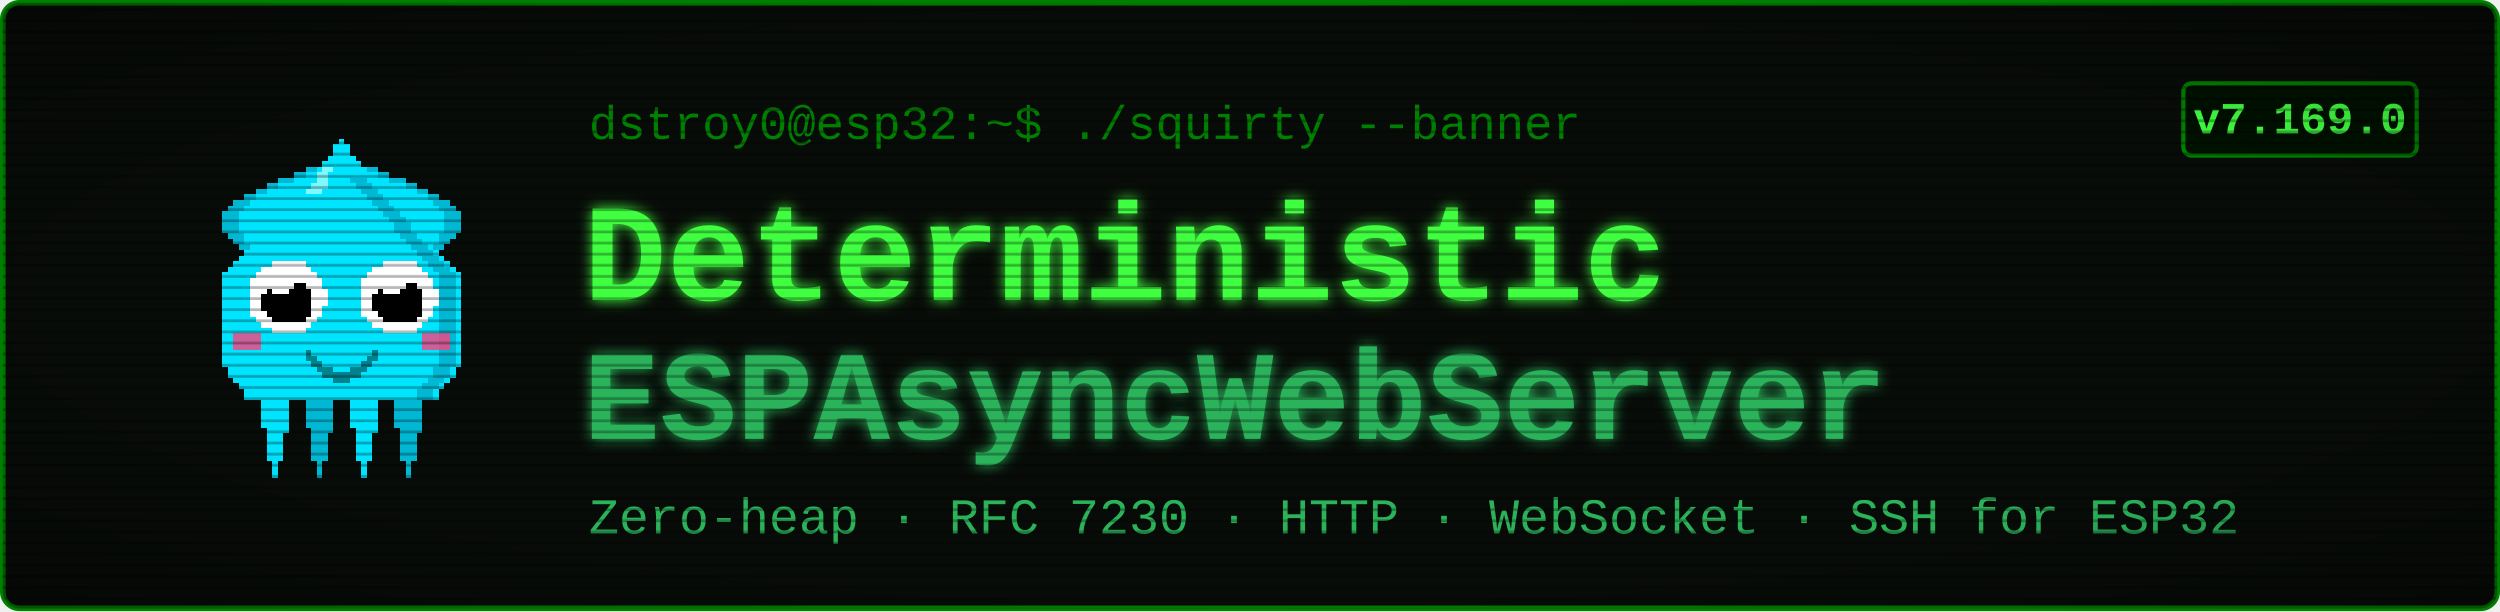
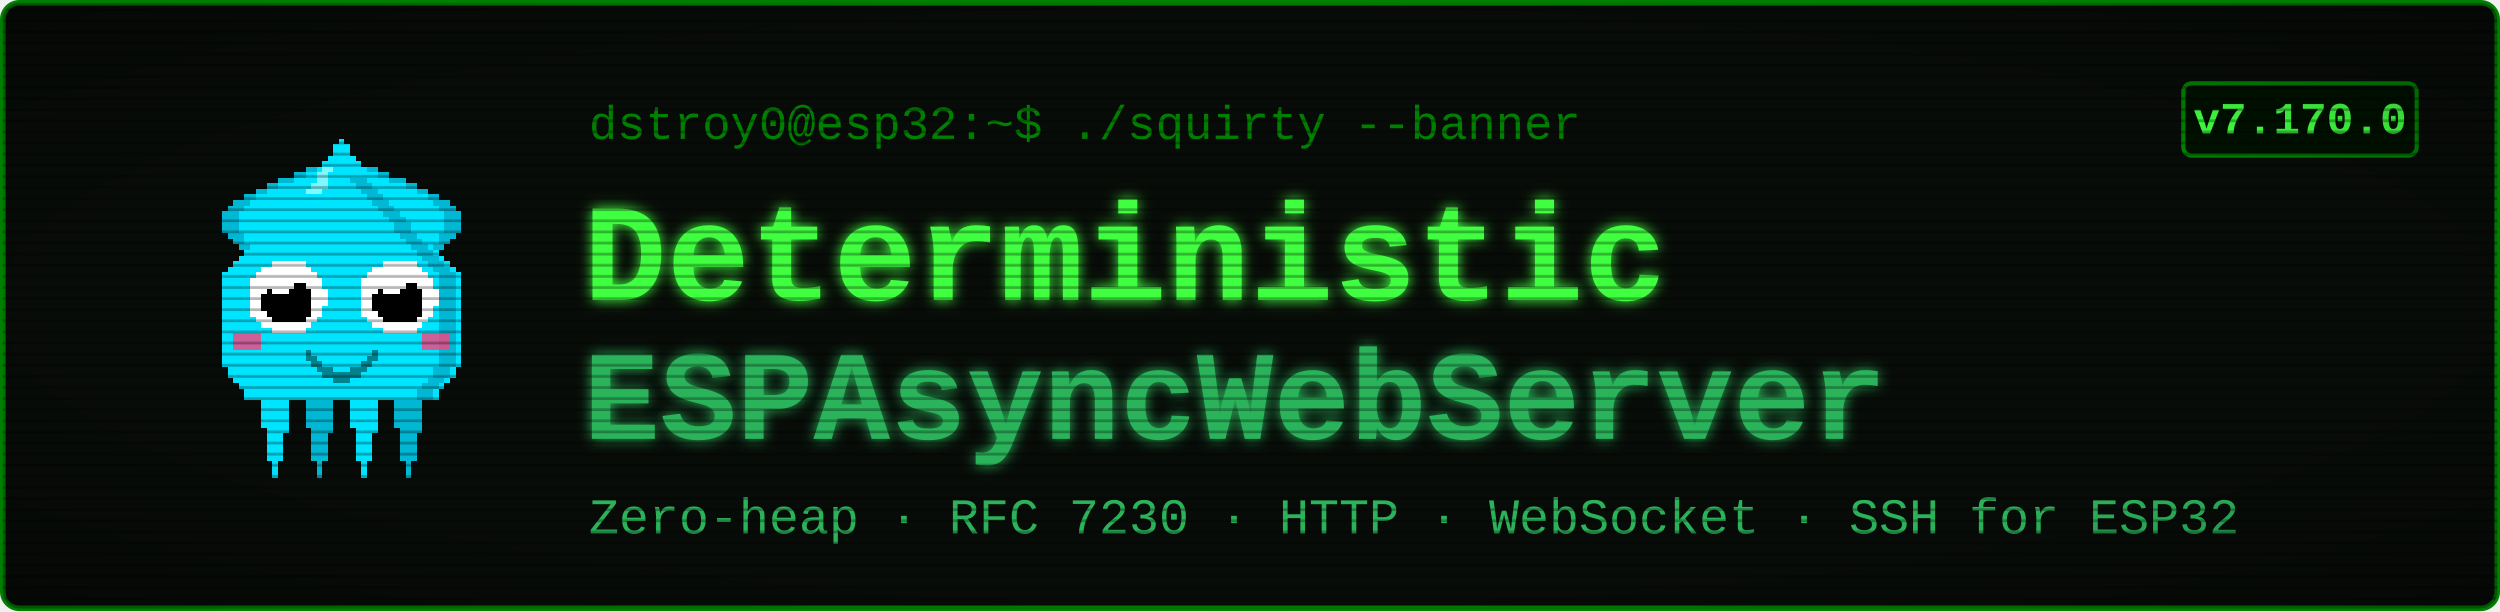
<svg xmlns="http://www.w3.org/2000/svg" viewBox="0 0 900 220" width="900" height="220" font-family="'Courier New', ui-monospace, monospace">
  <defs>
    <filter id="glow" x="-40%" y="-40%" width="180%" height="180%">
      <feGaussianBlur stdDeviation="2.4" result="b" />
      <feMerge>
        <feMergeNode in="b" />
        <feMergeNode in="SourceGraphic" />
      </feMerge>
    </filter>
    <pattern id="scan" width="4" height="4" patternUnits="userSpaceOnUse">
      <rect width="4" height="1" y="3" fill="#000000" opacity="0.28" />
    </pattern>
    <radialGradient id="vig" cx="50%" cy="50%" r="78%">
      <stop offset="58%" stop-color="#000000" stop-opacity="0" />
      <stop offset="100%" stop-color="#000000" stop-opacity="0.45" />
    </radialGradient>
  </defs>
  <rect x="1" y="1" width="898" height="218" rx="6" fill="#080c08" stroke="#008000" stroke-width="2" />
  <g transform="translate(58,46) scale(2)" shape-rendering="crispEdges">
    <rect x="29" y="6" width="1" height="1" fill="#00e5ff" />
    <rect x="26" y="7" width="3" height="1" fill="#00e5ff" />
    <rect x="24" y="8" width="4" height="1" fill="#00e5ff" />
    <rect x="21" y="9" width="7" height="1" fill="#00e5ff" />
    <rect x="19" y="10" width="8" height="1" fill="#00e5ff" />
    <rect x="17" y="11" width="9" height="1" fill="#00e5ff" />
    <rect x="15" y="12" width="10" height="1" fill="#00e5ff" />
    <rect x="13" y="13" width="11" height="1" fill="#00e5ff" />
    <rect x="12" y="14" width="11" height="1" fill="#00e5ff" />
    <rect x="11" y="15" width="11" height="1" fill="#00e5ff" />
    <rect x="11" y="16" width="10" height="1" fill="#00e5ff" />
    <rect x="11" y="17" width="9" height="1" fill="#00e5ff" />
    <rect x="11" y="18" width="9" height="1" fill="#00e5ff" />
    <rect x="12" y="19" width="7" height="1" fill="#00e5ff" />
    <rect x="13" y="20" width="5" height="1" fill="#00e5ff" />
    <rect x="14" y="21" width="3" height="1" fill="#00e5ff" />
    <rect x="15" y="22" width="1" height="1" fill="#00e5ff" />
    <rect x="29" y="6" width="3" height="1" fill="#00b8d4" />
    <rect x="26" y="7" width="3" height="1" fill="#00b8d4" />
    <rect x="24" y="8" width="2" height="1" fill="#00b8d4" />
    <rect x="21" y="9" width="3" height="1" fill="#00b8d4" />
    <rect x="19" y="10" width="2" height="1" fill="#00b8d4" />
    <rect x="17" y="11" width="2" height="1" fill="#00b8d4" />
    <rect x="15" y="12" width="2" height="1" fill="#00b8d4" />
    <rect x="13" y="13" width="3" height="1" fill="#00b8d4" />
    <rect x="12" y="14" width="3" height="1" fill="#00b8d4" />
    <rect x="11" y="15" width="3" height="1" fill="#00b8d4" />
    <rect x="11" y="16" width="3" height="1" fill="#00b8d4" />
    <rect x="11" y="17" width="3" height="1" fill="#00b8d4" />
    <rect x="11" y="18" width="3" height="1" fill="#00b8d4" />
    <rect x="12" y="19" width="3" height="1" fill="#00b8d4" />
    <rect x="13" y="20" width="2" height="1" fill="#00b8d4" />
    <rect x="14" y="21" width="2" height="1" fill="#00b8d4" />
    <rect x="15" y="22" width="2" height="1" fill="#00b8d4" />
    <rect x="35" y="6" width="1" height="1" fill="#00e5ff" />
    <rect x="36" y="7" width="3" height="1" fill="#00e5ff" />
    <rect x="37" y="8" width="4" height="1" fill="#00e5ff" />
    <rect x="37" y="9" width="7" height="1" fill="#00e5ff" />
    <rect x="38" y="10" width="8" height="1" fill="#00e5ff" />
    <rect x="39" y="11" width="9" height="1" fill="#00e5ff" />
    <rect x="40" y="12" width="10" height="1" fill="#00e5ff" />
    <rect x="41" y="13" width="11" height="1" fill="#00e5ff" />
    <rect x="42" y="14" width="11" height="1" fill="#00e5ff" />
    <rect x="43" y="15" width="11" height="1" fill="#00e5ff" />
    <rect x="44" y="16" width="10" height="1" fill="#00e5ff" />
    <rect x="45" y="17" width="9" height="1" fill="#00e5ff" />
    <rect x="45" y="18" width="9" height="1" fill="#00e5ff" />
    <rect x="46" y="19" width="7" height="1" fill="#00e5ff" />
    <rect x="47" y="20" width="5" height="1" fill="#00e5ff" />
    <rect x="48" y="21" width="3" height="1" fill="#00e5ff" />
    <rect x="49" y="22" width="1" height="1" fill="#00e5ff" />
    <rect x="33" y="6" width="3" height="1" fill="#00b8d4" />
    <rect x="36" y="7" width="3" height="1" fill="#00b8d4" />
    <rect x="39" y="8" width="2" height="1" fill="#00b8d4" />
    <rect x="41" y="9" width="3" height="1" fill="#00b8d4" />
    <rect x="44" y="10" width="2" height="1" fill="#00b8d4" />
    <rect x="46" y="11" width="2" height="1" fill="#00b8d4" />
    <rect x="48" y="12" width="2" height="1" fill="#00b8d4" />
    <rect x="49" y="13" width="3" height="1" fill="#00b8d4" />
    <rect x="50" y="14" width="3" height="1" fill="#00b8d4" />
    <rect x="51" y="15" width="3" height="1" fill="#00b8d4" />
    <rect x="51" y="16" width="3" height="1" fill="#00b8d4" />
    <rect x="51" y="17" width="3" height="1" fill="#00b8d4" />
    <rect x="51" y="18" width="3" height="1" fill="#00b8d4" />
    <rect x="50" y="19" width="3" height="1" fill="#00b8d4" />
    <rect x="50" y="20" width="2" height="1" fill="#00b8d4" />
    <rect x="49" y="21" width="2" height="1" fill="#00b8d4" />
    <rect x="48" y="22" width="2" height="1" fill="#00b8d4" />
    <rect x="17" y="46" width="7" height="1" fill="#00e5ff" />
    <rect x="17" y="47" width="7" height="1" fill="#00e5ff" />
    <rect x="17" y="48" width="7" height="1" fill="#00e5ff" />
    <rect x="18" y="49" width="5" height="1" fill="#00e5ff" />
    <rect x="18" y="50" width="5" height="1" fill="#00e5ff" />
    <rect x="18" y="51" width="5" height="1" fill="#00e5ff" />
    <rect x="18" y="52" width="5" height="1" fill="#00e5ff" />
    <rect x="18" y="53" width="5" height="1" fill="#00e5ff" />
    <rect x="19" y="54" width="4" height="1" fill="#00e5ff" />
    <rect x="19" y="55" width="3" height="1" fill="#00e5ff" />
    <rect x="19" y="56" width="3" height="1" fill="#00e5ff" />
    <rect x="19" y="57" width="3" height="1" fill="#00e5ff" />
    <rect x="19" y="58" width="3" height="1" fill="#00e5ff" />
    <rect x="19" y="59" width="3" height="1" fill="#00e5ff" />
    <rect x="20" y="60" width="1" height="1" fill="#00e5ff" />
    <rect x="20" y="61" width="1" height="1" fill="#00e5ff" />
    <rect x="20" y="62" width="1" height="1" fill="#00e5ff" />
    <rect x="25" y="46" width="7" height="1" fill="#00b8d4" />
    <rect x="25" y="47" width="7" height="1" fill="#00b8d4" />
    <rect x="25" y="48" width="7" height="1" fill="#00b8d4" />
    <rect x="26" y="49" width="5" height="1" fill="#00b8d4" />
    <rect x="26" y="50" width="5" height="1" fill="#00b8d4" />
    <rect x="26" y="51" width="5" height="1" fill="#00b8d4" />
    <rect x="26" y="52" width="5" height="1" fill="#00b8d4" />
    <rect x="26" y="53" width="5" height="1" fill="#00b8d4" />
    <rect x="27" y="54" width="4" height="1" fill="#00b8d4" />
    <rect x="27" y="55" width="3" height="1" fill="#00b8d4" />
    <rect x="27" y="56" width="3" height="1" fill="#00b8d4" />
    <rect x="27" y="57" width="3" height="1" fill="#00b8d4" />
    <rect x="27" y="58" width="3" height="1" fill="#00b8d4" />
    <rect x="27" y="59" width="3" height="1" fill="#00b8d4" />
    <rect x="28" y="60" width="1" height="1" fill="#00b8d4" />
    <rect x="28" y="61" width="1" height="1" fill="#00b8d4" />
    <rect x="28" y="62" width="1" height="1" fill="#00b8d4" />
    <rect x="33" y="46" width="7" height="1" fill="#00e5ff" />
    <rect x="33" y="47" width="7" height="1" fill="#00e5ff" />
    <rect x="33" y="48" width="7" height="1" fill="#00e5ff" />
    <rect x="34" y="49" width="5" height="1" fill="#00e5ff" />
    <rect x="34" y="50" width="5" height="1" fill="#00e5ff" />
    <rect x="34" y="51" width="5" height="1" fill="#00e5ff" />
    <rect x="34" y="52" width="5" height="1" fill="#00e5ff" />
    <rect x="34" y="53" width="5" height="1" fill="#00e5ff" />
    <rect x="35" y="54" width="4" height="1" fill="#00e5ff" />
    <rect x="35" y="55" width="3" height="1" fill="#00e5ff" />
    <rect x="35" y="56" width="3" height="1" fill="#00e5ff" />
    <rect x="35" y="57" width="3" height="1" fill="#00e5ff" />
    <rect x="35" y="58" width="3" height="1" fill="#00e5ff" />
    <rect x="35" y="59" width="3" height="1" fill="#00e5ff" />
    <rect x="36" y="60" width="1" height="1" fill="#00e5ff" />
    <rect x="36" y="61" width="1" height="1" fill="#00e5ff" />
    <rect x="36" y="62" width="1" height="1" fill="#00e5ff" />
    <rect x="41" y="46" width="7" height="1" fill="#00b8d4" />
    <rect x="41" y="47" width="7" height="1" fill="#00b8d4" />
    <rect x="41" y="48" width="7" height="1" fill="#00b8d4" />
    <rect x="42" y="49" width="5" height="1" fill="#00b8d4" />
    <rect x="42" y="50" width="5" height="1" fill="#00b8d4" />
    <rect x="42" y="51" width="5" height="1" fill="#00b8d4" />
    <rect x="42" y="52" width="5" height="1" fill="#00b8d4" />
    <rect x="42" y="53" width="5" height="1" fill="#00b8d4" />
    <rect x="43" y="54" width="4" height="1" fill="#00b8d4" />
    <rect x="43" y="55" width="3" height="1" fill="#00b8d4" />
    <rect x="43" y="56" width="3" height="1" fill="#00b8d4" />
    <rect x="43" y="57" width="3" height="1" fill="#00b8d4" />
    <rect x="43" y="58" width="3" height="1" fill="#00b8d4" />
    <rect x="43" y="59" width="3" height="1" fill="#00b8d4" />
    <rect x="44" y="60" width="1" height="1" fill="#00b8d4" />
    <rect x="44" y="61" width="1" height="1" fill="#00b8d4" />
    <rect x="44" y="62" width="1" height="1" fill="#00b8d4" />
    <rect x="32" y="2" width="1" height="1" fill="#00e5ff" />
    <rect x="31" y="3" width="3" height="1" fill="#00e5ff" />
    <rect x="31" y="4" width="3" height="1" fill="#00e5ff" />
    <rect x="30" y="5" width="5" height="1" fill="#00e5ff" />
    <rect x="29" y="6" width="7" height="1" fill="#00e5ff" />
    <rect x="28" y="7" width="9" height="1" fill="#00e5ff" />
    <rect x="27" y="8" width="11" height="1" fill="#00e5ff" />
    <rect x="27" y="9" width="11" height="1" fill="#00e5ff" />
    <rect x="26" y="10" width="13" height="1" fill="#00e5ff" />
    <rect x="25" y="11" width="15" height="1" fill="#00e5ff" />
    <rect x="24" y="12" width="17" height="1" fill="#00e5ff" />
    <rect x="23" y="13" width="19" height="1" fill="#00e5ff" />
    <rect x="22" y="14" width="21" height="1" fill="#00e5ff" />
    <rect x="21" y="15" width="23" height="1" fill="#00e5ff" />
    <rect x="20" y="16" width="25" height="1" fill="#00e5ff" />
    <rect x="19" y="17" width="27" height="1" fill="#00e5ff" />
    <rect x="19" y="18" width="27" height="1" fill="#00e5ff" />
    <rect x="18" y="19" width="29" height="1" fill="#00e5ff" />
    <rect x="17" y="20" width="31" height="1" fill="#00e5ff" />
    <rect x="16" y="21" width="33" height="1" fill="#00e5ff" />
    <rect x="15" y="22" width="35" height="1" fill="#00e5ff" />
    <rect x="14" y="23" width="37" height="1" fill="#00e5ff" />
    <rect x="13" y="24" width="39" height="1" fill="#00e5ff" />
    <rect x="12" y="25" width="41" height="1" fill="#00e5ff" />
    <rect x="11" y="26" width="43" height="1" fill="#00e5ff" />
    <rect x="11" y="27" width="43" height="1" fill="#00e5ff" />
    <rect x="11" y="28" width="43" height="1" fill="#00e5ff" />
    <rect x="11" y="29" width="43" height="1" fill="#00e5ff" />
    <rect x="11" y="30" width="43" height="1" fill="#00e5ff" />
    <rect x="11" y="31" width="43" height="1" fill="#00e5ff" />
    <rect x="11" y="32" width="43" height="1" fill="#00e5ff" />
    <rect x="11" y="33" width="43" height="1" fill="#00e5ff" />
    <rect x="11" y="34" width="43" height="1" fill="#00e5ff" />
    <rect x="11" y="35" width="43" height="1" fill="#00e5ff" />
    <rect x="11" y="36" width="43" height="1" fill="#00e5ff" />
    <rect x="11" y="37" width="43" height="1" fill="#00e5ff" />
    <rect x="11" y="38" width="43" height="1" fill="#00e5ff" />
    <rect x="11" y="39" width="43" height="1" fill="#00e5ff" />
    <rect x="11" y="40" width="43" height="1" fill="#00e5ff" />
    <rect x="11" y="41" width="43" height="1" fill="#00e5ff" />
    <rect x="11" y="42" width="43" height="1" fill="#00e5ff" />
    <rect x="12" y="43" width="41" height="1" fill="#00e5ff" />
    <rect x="12" y="44" width="41" height="1" fill="#00e5ff" />
    <rect x="13" y="45" width="39" height="1" fill="#00e5ff" />
    <rect x="14" y="46" width="37" height="1" fill="#00e5ff" />
    <rect x="15" y="47" width="35" height="1" fill="#00e5ff" />
    <rect x="15" y="48" width="35" height="1" fill="#00e5ff" />
    <rect x="34" y="9" width="3" height="1" fill="#00b8d4" />
    <rect x="35" y="10" width="3" height="1" fill="#00b8d4" />
    <rect x="36" y="11" width="3" height="1" fill="#00b8d4" />
    <rect x="37" y="12" width="3" height="1" fill="#00b8d4" />
    <rect x="38" y="13" width="3" height="1" fill="#00b8d4" />
    <rect x="39" y="14" width="3" height="1" fill="#00b8d4" />
    <rect x="40" y="15" width="3" height="1" fill="#00b8d4" />
    <rect x="41" y="16" width="3" height="1" fill="#00b8d4" />
    <rect x="42" y="17" width="3" height="1" fill="#00b8d4" />
    <rect x="42" y="18" width="3" height="1" fill="#00b8d4" />
    <rect x="43" y="19" width="3" height="1" fill="#00b8d4" />
    <rect x="44" y="20" width="3" height="1" fill="#00b8d4" />
    <rect x="45" y="21" width="3" height="1" fill="#00b8d4" />
    <rect x="46" y="22" width="3" height="1" fill="#00b8d4" />
    <rect x="47" y="23" width="3" height="1" fill="#00b8d4" />
    <rect x="48" y="24" width="3" height="1" fill="#00b8d4" />
    <rect x="49" y="25" width="3" height="1" fill="#00b8d4" />
    <rect x="50" y="26" width="3" height="1" fill="#00b8d4" />
    <rect x="50" y="27" width="3" height="1" fill="#00b8d4" />
    <rect x="50" y="28" width="3" height="1" fill="#00b8d4" />
    <rect x="50" y="29" width="3" height="1" fill="#00b8d4" />
    <rect x="50" y="30" width="3" height="1" fill="#00b8d4" />
    <rect x="50" y="31" width="3" height="1" fill="#00b8d4" />
    <rect x="50" y="32" width="3" height="1" fill="#00b8d4" />
    <rect x="50" y="33" width="3" height="1" fill="#00b8d4" />
    <rect x="50" y="34" width="3" height="1" fill="#00b8d4" />
    <rect x="50" y="35" width="3" height="1" fill="#00b8d4" />
    <rect x="50" y="36" width="3" height="1" fill="#00b8d4" />
    <rect x="50" y="37" width="3" height="1" fill="#00b8d4" />
    <rect x="50" y="38" width="3" height="1" fill="#00b8d4" />
    <rect x="50" y="39" width="3" height="1" fill="#00b8d4" />
    <rect x="50" y="40" width="3" height="1" fill="#00b8d4" />
    <rect x="50" y="41" width="3" height="1" fill="#00b8d4" />
    <rect x="50" y="42" width="3" height="1" fill="#00b8d4" />
    <rect x="49" y="43" width="3" height="1" fill="#00b8d4" />
    <rect x="49" y="44" width="3" height="1" fill="#00b8d4" />
    <rect x="48" y="45" width="3" height="1" fill="#00b8d4" />
    <rect x="47" y="46" width="3" height="1" fill="#00b8d4" />
    <rect x="46" y="47" width="3" height="1" fill="#00b8d4" />
    <rect x="46" y="48" width="3" height="1" fill="#00b8d4" />
    <rect x="29" y="7" width="2" height="1" fill="#7df9ff" />
    <rect x="28" y="8" width="2" height="1" fill="#7df9ff" />
    <rect x="28" y="9" width="2" height="1" fill="#7df9ff" />
    <rect x="27" y="10" width="3" height="1" fill="#7df9ff" />
    <rect x="26" y="11" width="3" height="1" fill="#7df9ff" />
    <rect x="13" y="37" width="5" height="3" fill="#ff4081" opacity="0.8" />
    <rect x="47" y="37" width="5" height="3" fill="#ff4081" opacity="0.8" />
    <rect x="20" y="24" width="6" height="1" fill="#ffffff" />
    <rect x="18" y="25" width="9" height="1" fill="#ffffff" />
    <rect x="17" y="26" width="11" height="1" fill="#ffffff" />
    <rect x="16" y="27" width="13" height="1" fill="#ffffff" />
    <rect x="16" y="28" width="13" height="1" fill="#ffffff" />
    <rect x="16" y="29" width="14" height="1" fill="#ffffff" />
    <rect x="16" y="30" width="14" height="1" fill="#ffffff" />
    <rect x="16" y="31" width="14" height="1" fill="#ffffff" />
    <rect x="16" y="32" width="13" height="1" fill="#ffffff" />
    <rect x="16" y="33" width="13" height="1" fill="#ffffff" />
    <rect x="17" y="34" width="11" height="1" fill="#ffffff" />
    <rect x="18" y="35" width="9" height="1" fill="#ffffff" />
    <rect x="20" y="36" width="6" height="1" fill="#ffffff" />
    <rect x="20" y="28" width="6" height="1" fill="#000000" />
    <rect x="19" y="29" width="8" height="1" fill="#000000" />
    <rect x="18" y="30" width="9" height="1" fill="#000000" />
    <rect x="18" y="31" width="9" height="1" fill="#000000" />
    <rect x="18" y="32" width="9" height="1" fill="#000000" />
    <rect x="19" y="33" width="8" height="1" fill="#000000" />
    <rect x="20" y="34" width="6" height="1" fill="#000000" />
    <rect x="20" y="27" width="3" height="1" fill="#ffffff" />
    <rect x="20" y="28" width="4" height="1" fill="#ffffff" />
    <rect x="20" y="29" width="3" height="1" fill="#ffffff" />
    <rect x="40" y="24" width="6" height="1" fill="#ffffff" />
    <rect x="38" y="25" width="9" height="1" fill="#ffffff" />
    <rect x="37" y="26" width="11" height="1" fill="#ffffff" />
    <rect x="36" y="27" width="13" height="1" fill="#ffffff" />
    <rect x="36" y="28" width="13" height="1" fill="#ffffff" />
    <rect x="36" y="29" width="14" height="1" fill="#ffffff" />
    <rect x="36" y="30" width="14" height="1" fill="#ffffff" />
    <rect x="36" y="31" width="14" height="1" fill="#ffffff" />
    <rect x="36" y="32" width="13" height="1" fill="#ffffff" />
    <rect x="36" y="33" width="13" height="1" fill="#ffffff" />
    <rect x="37" y="34" width="11" height="1" fill="#ffffff" />
    <rect x="38" y="35" width="9" height="1" fill="#ffffff" />
    <rect x="40" y="36" width="6" height="1" fill="#ffffff" />
    <rect x="40" y="28" width="6" height="1" fill="#000000" />
    <rect x="39" y="29" width="8" height="1" fill="#000000" />
    <rect x="38" y="30" width="9" height="1" fill="#000000" />
    <rect x="38" y="31" width="9" height="1" fill="#000000" />
    <rect x="38" y="32" width="9" height="1" fill="#000000" />
    <rect x="39" y="33" width="8" height="1" fill="#000000" />
    <rect x="40" y="34" width="6" height="1" fill="#000000" />
    <rect x="40" y="27" width="3" height="1" fill="#ffffff" />
    <rect x="40" y="28" width="4" height="1" fill="#ffffff" />
    <rect x="40" y="29" width="3" height="1" fill="#ffffff" />
    <rect x="26" y="40" width="1" height="2" fill="#00838f" />
    <rect x="27" y="41" width="1" height="2" fill="#00838f" />
    <rect x="28" y="42" width="1" height="2" fill="#00838f" />
    <rect x="29" y="43" width="1" height="2" fill="#00838f" />
    <rect x="30" y="43" width="1" height="2" fill="#00838f" />
    <rect x="31" y="44" width="1" height="2" fill="#00838f" />
    <rect x="32" y="44" width="1" height="2" fill="#00838f" />
    <rect x="33" y="44" width="1" height="2" fill="#00838f" />
    <rect x="34" y="43" width="1" height="2" fill="#00838f" />
    <rect x="35" y="43" width="1" height="2" fill="#00838f" />
    <rect x="36" y="42" width="1" height="2" fill="#00838f" />
    <rect x="37" y="41" width="1" height="2" fill="#00838f" />
    <rect x="38" y="40" width="1" height="2" fill="#00838f" />
  </g>
  <text x="212" y="50" font-size="17" fill="#008000">dstroy0@esp32:~$ ./squirty --banner</text>
  <text x="210" y="108" font-size="50" font-weight="700" fill="#40ff40" filter="url(#glow)">Deterministic</text>
  <text x="210" y="158" font-size="46" font-weight="700" fill="#2bb35a" filter="url(#glow)">ESPAsyncWebServer</text>
  <text x="212" y="192" font-size="18" fill="#2bb35a">Zero-heap · RFC 7230 · HTTP · WebSocket · SSH for ESP32</text>
  <rect x="786" y="30" width="84" height="26" rx="3" fill="#001100" stroke="#008000" stroke-width="1.5" />
-   <text x="828" y="48" font-size="16" font-weight="700" fill="#40ff40" text-anchor="middle">v7.169.0</text>
+   <text x="828" y="48" font-size="16" font-weight="700" fill="#40ff40" text-anchor="middle">v7.170.0</text>
  <rect x="1" y="1" width="898" height="218" rx="6" fill="url(#scan)" />
  <rect x="1" y="1" width="898" height="218" rx="6" fill="url(#vig)" />
</svg>
